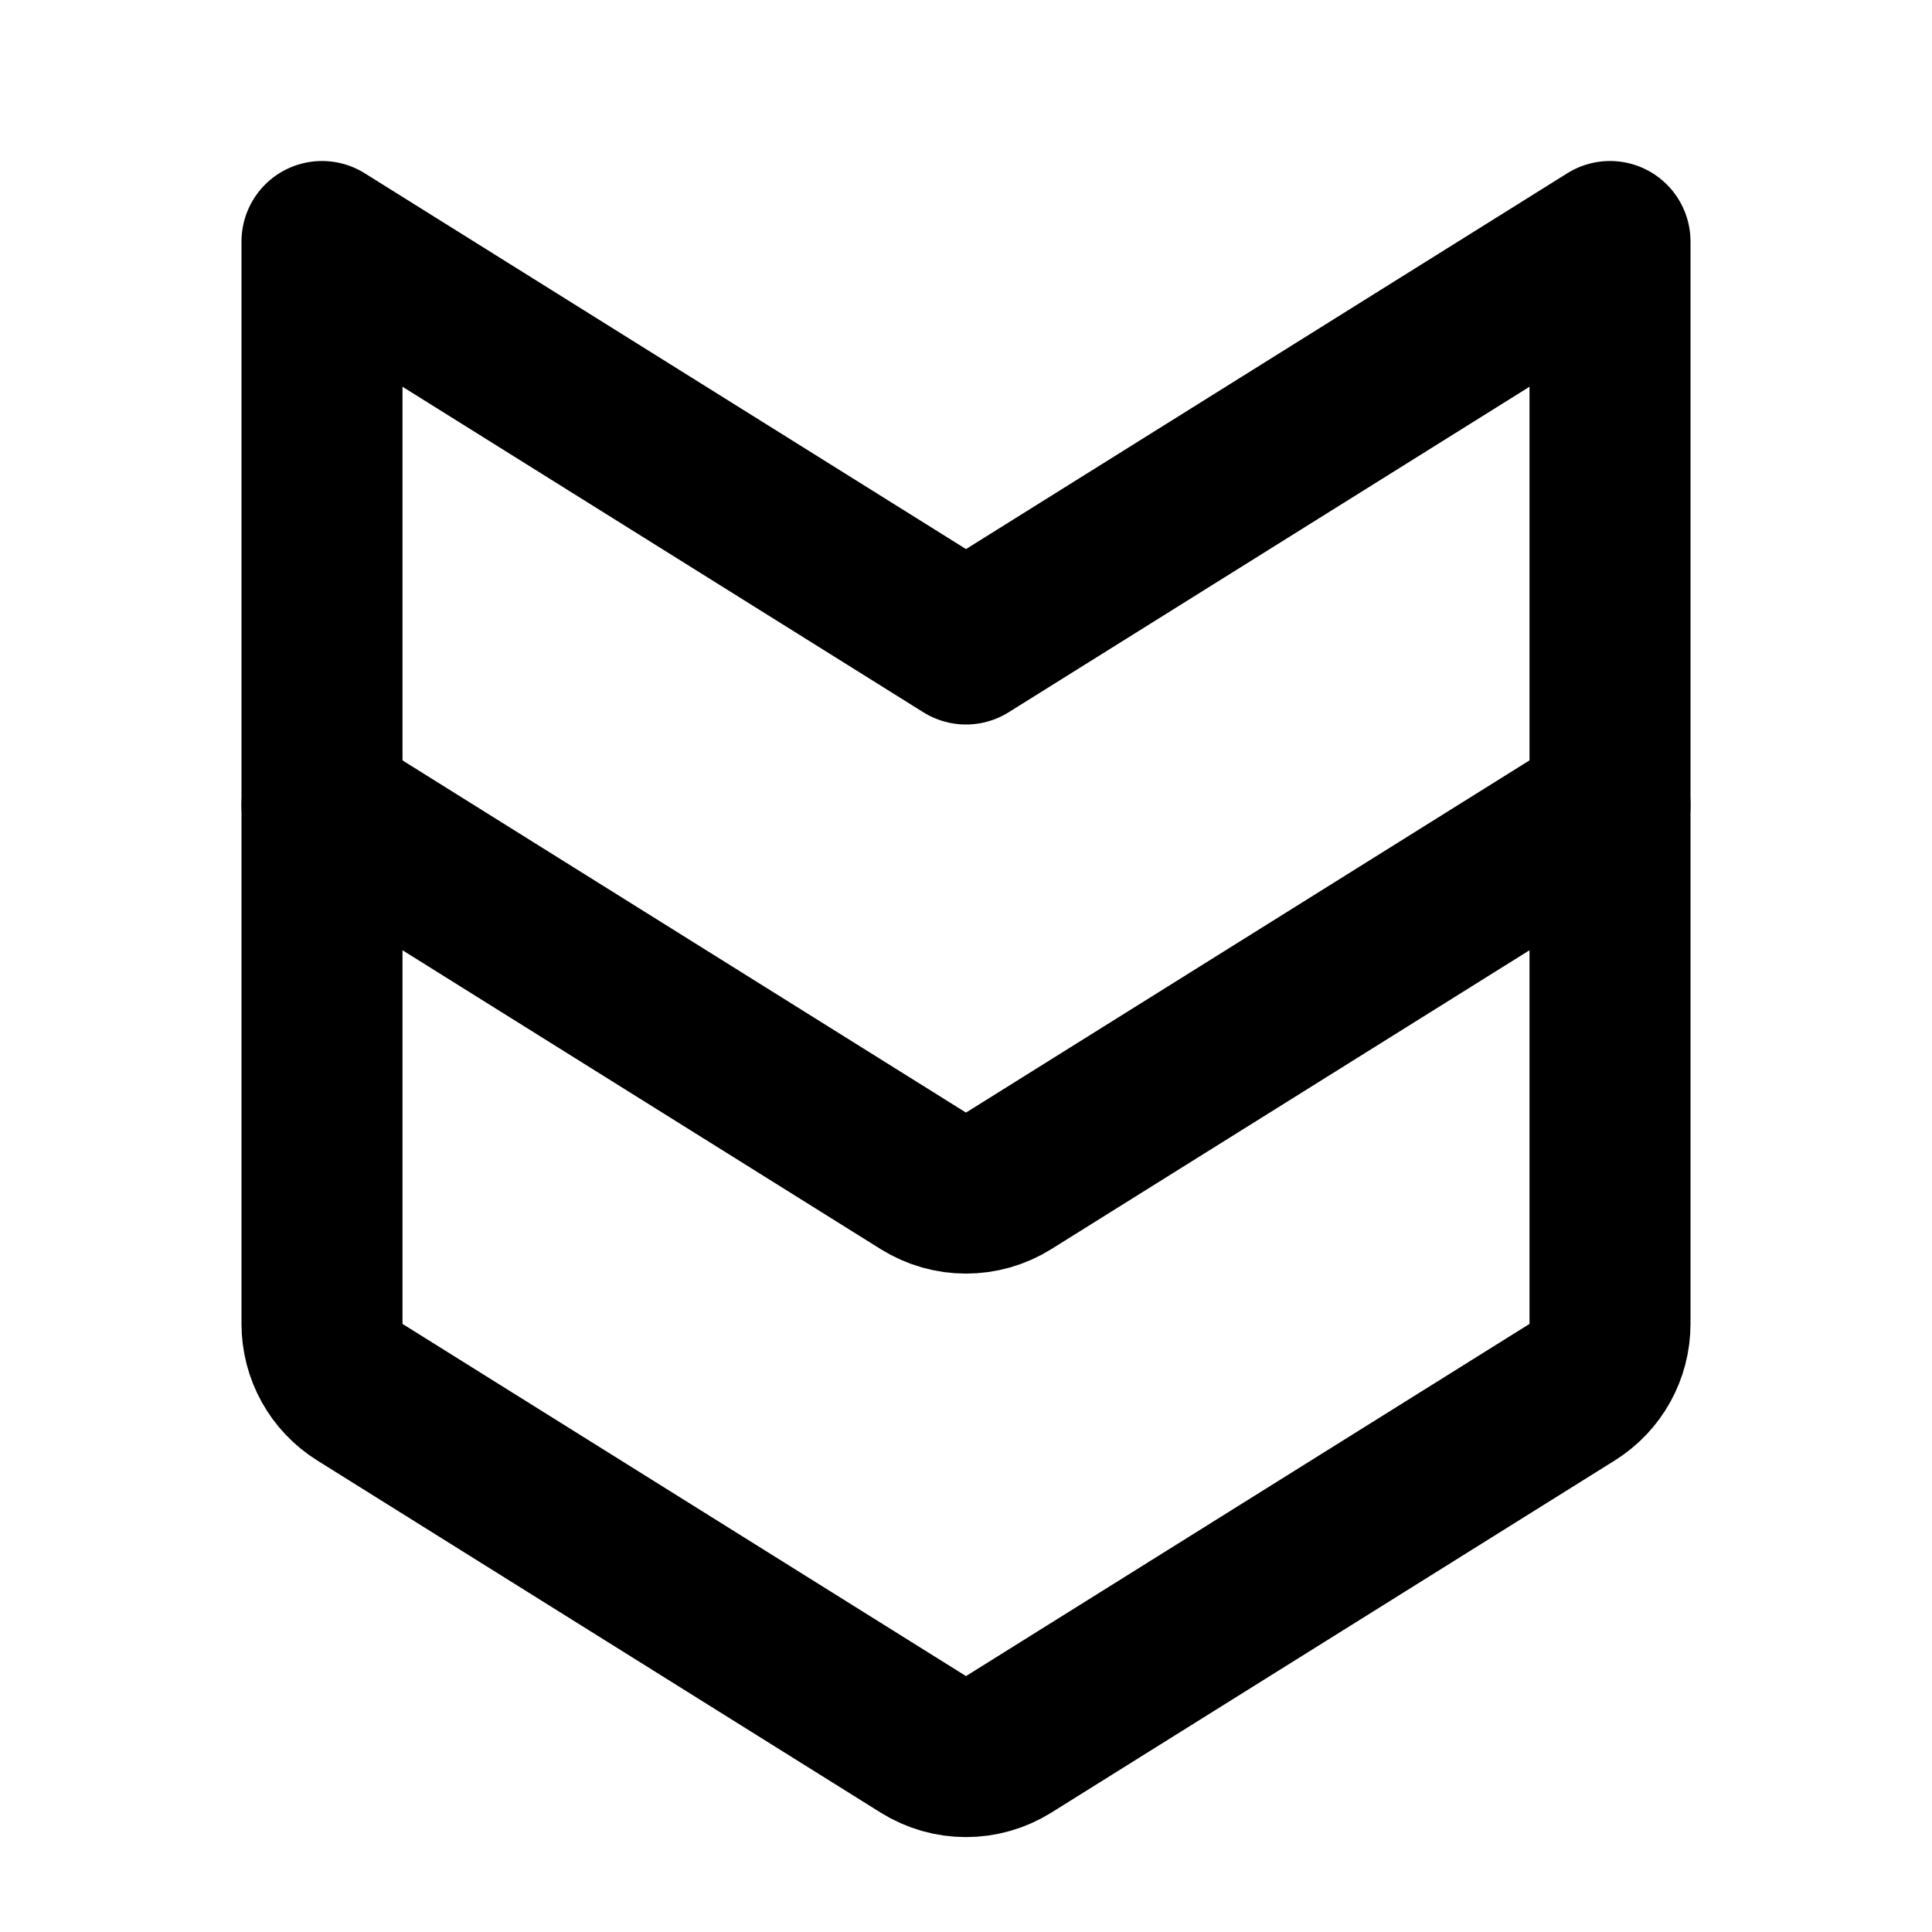
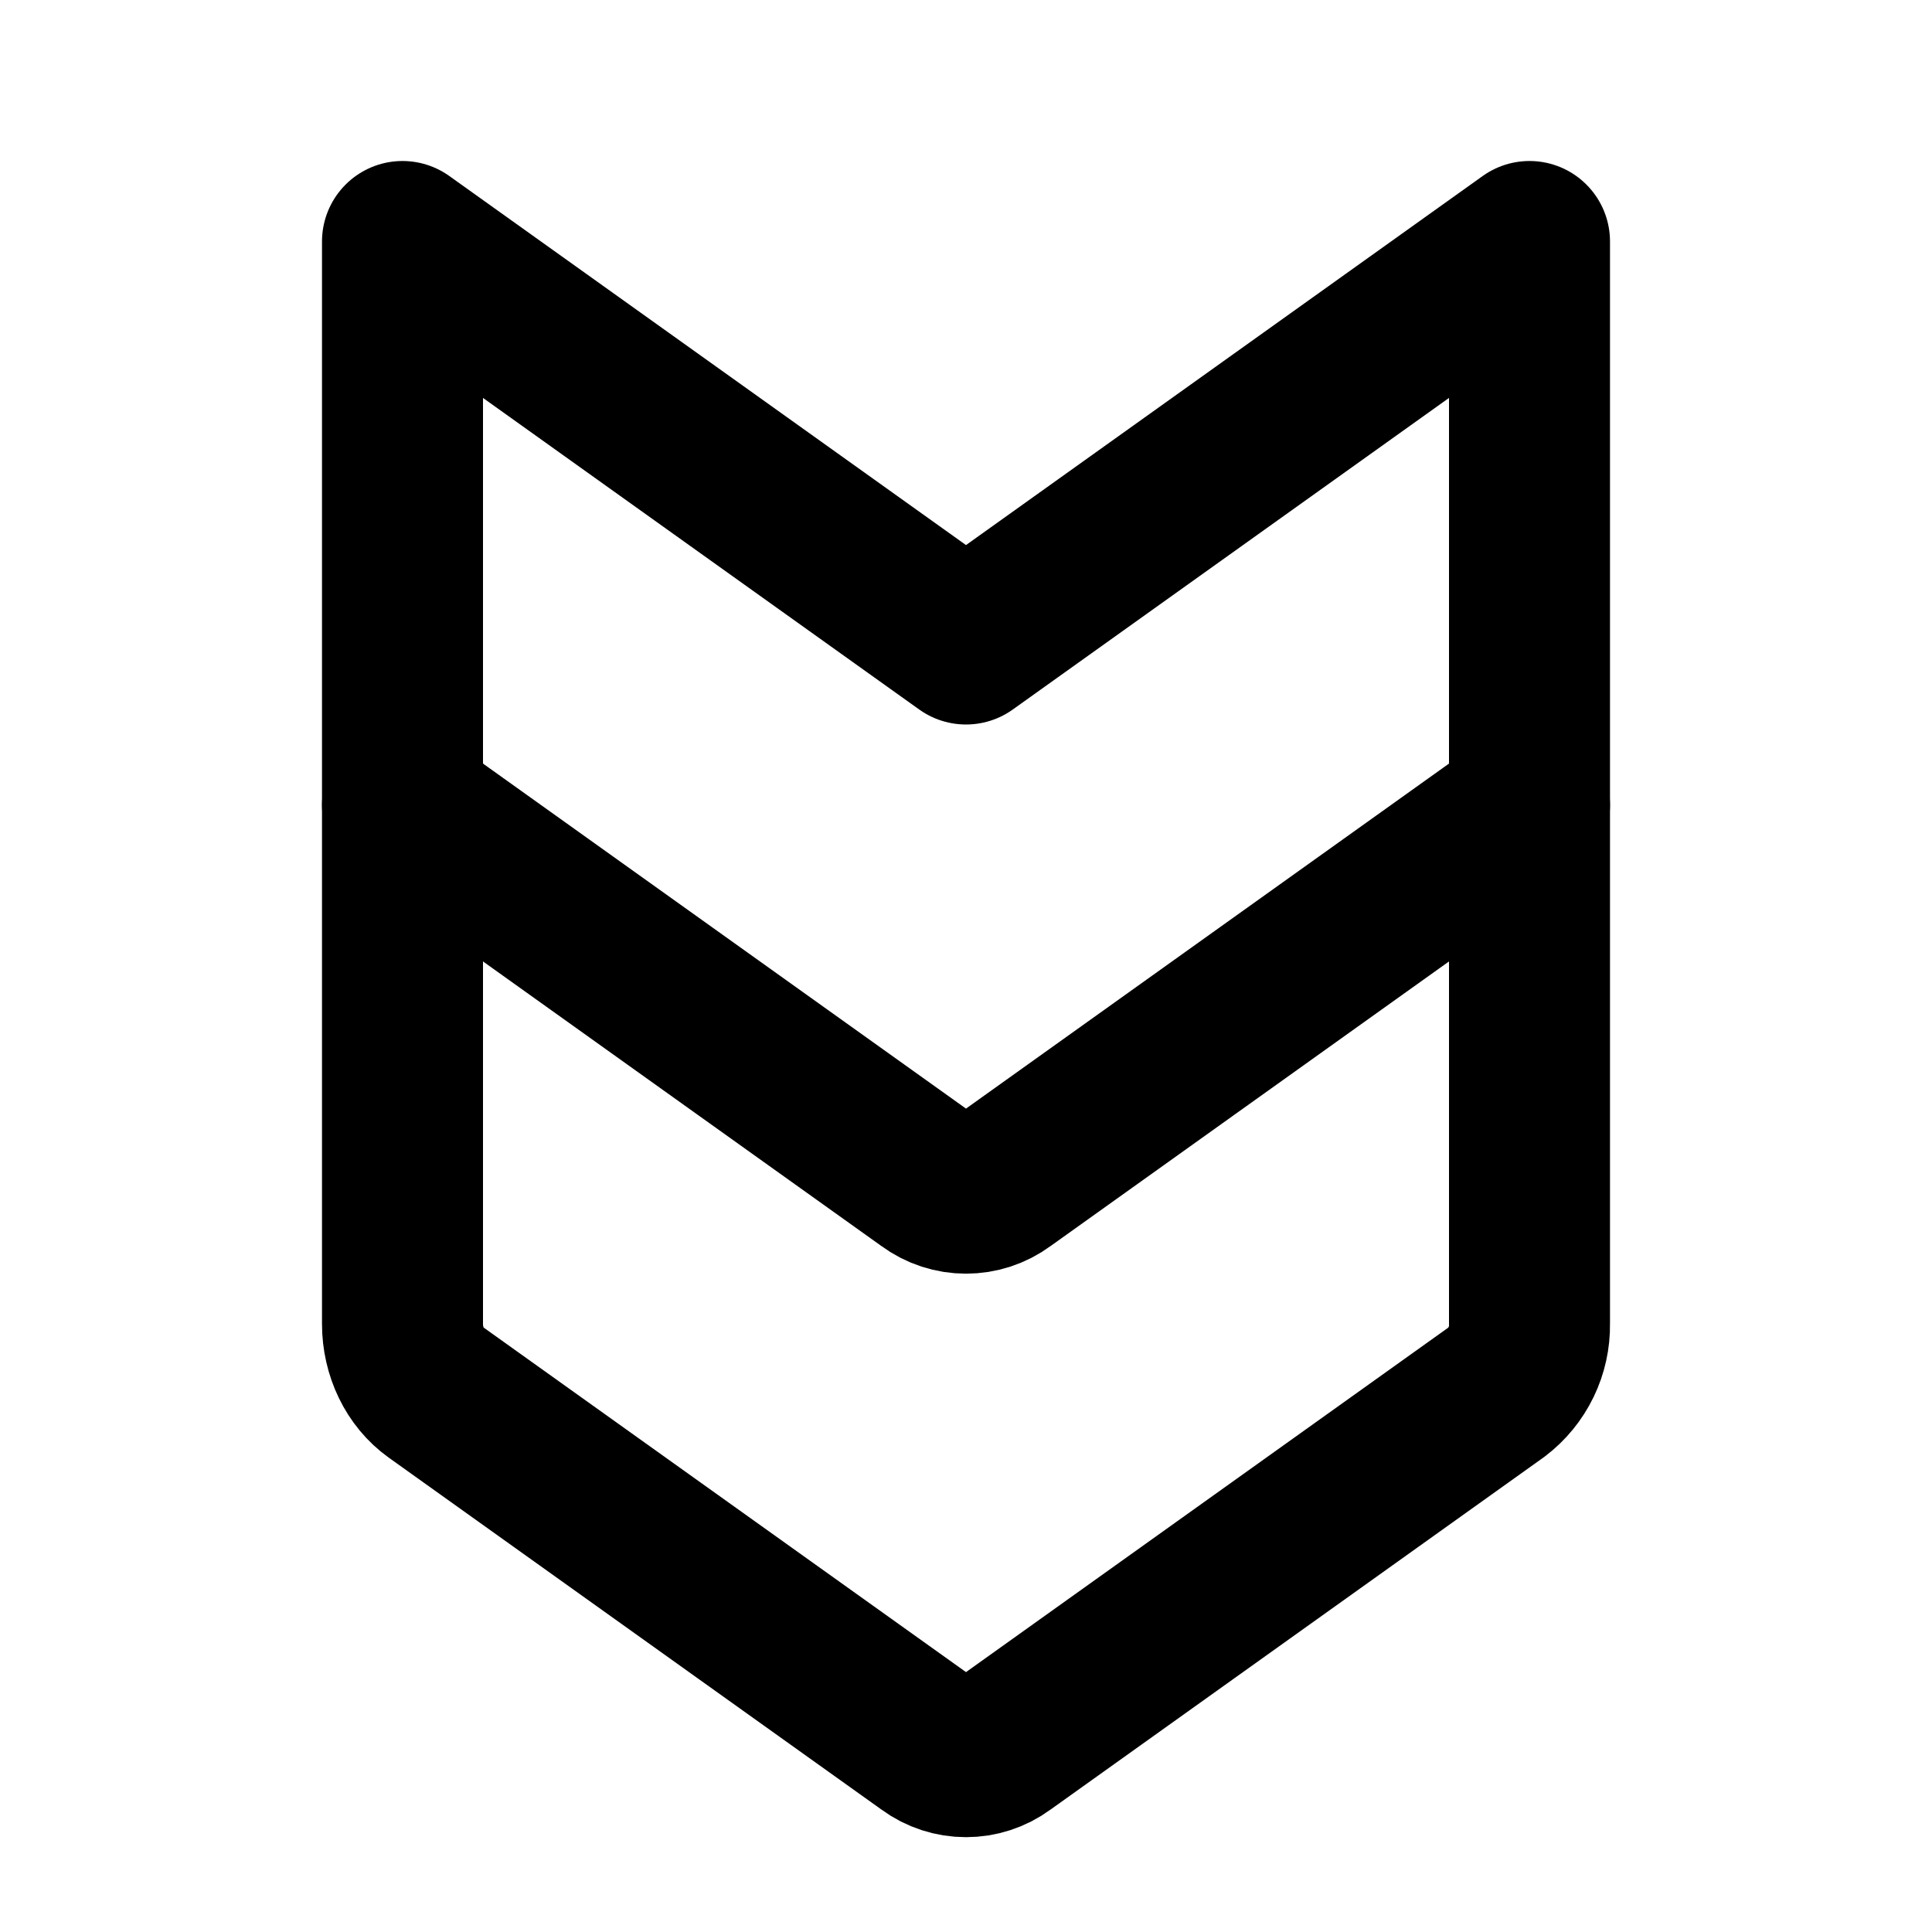
<svg xmlns="http://www.w3.org/2000/svg" width="24" height="24" viewBox="0 0 24 24" fill="none" stroke="currentColor" stroke-width="2" stroke-linecap="round" stroke-linejoin="round">
-   <path d="M4 3v13.446a1 1 0 0 0 .47 .848l7 4.375a1 1 0 0 0 1.06 0l7 -4.375a1 1 0 0 0 .47 -.848v-13.446l-8 5l-8 -5" />
-   <path d="M4 10l7.47 4.669a1 1 0 0 0 1.06 0l7.47 -4.669" />
+   <path d="M5 3v13.446c0 .345 .155 .665 .411 .848l6.125 4.375a.78 .78 0 0 0 .928 0l6.125 -4.375a1.04 1.04 0 0 0 .411 -.848v-13.446l-7 5z" />
+   <path d="M5 10l6.536 4.669a.78 .78 0 0 0 .928 0l6.536 -4.669" />
</svg>
